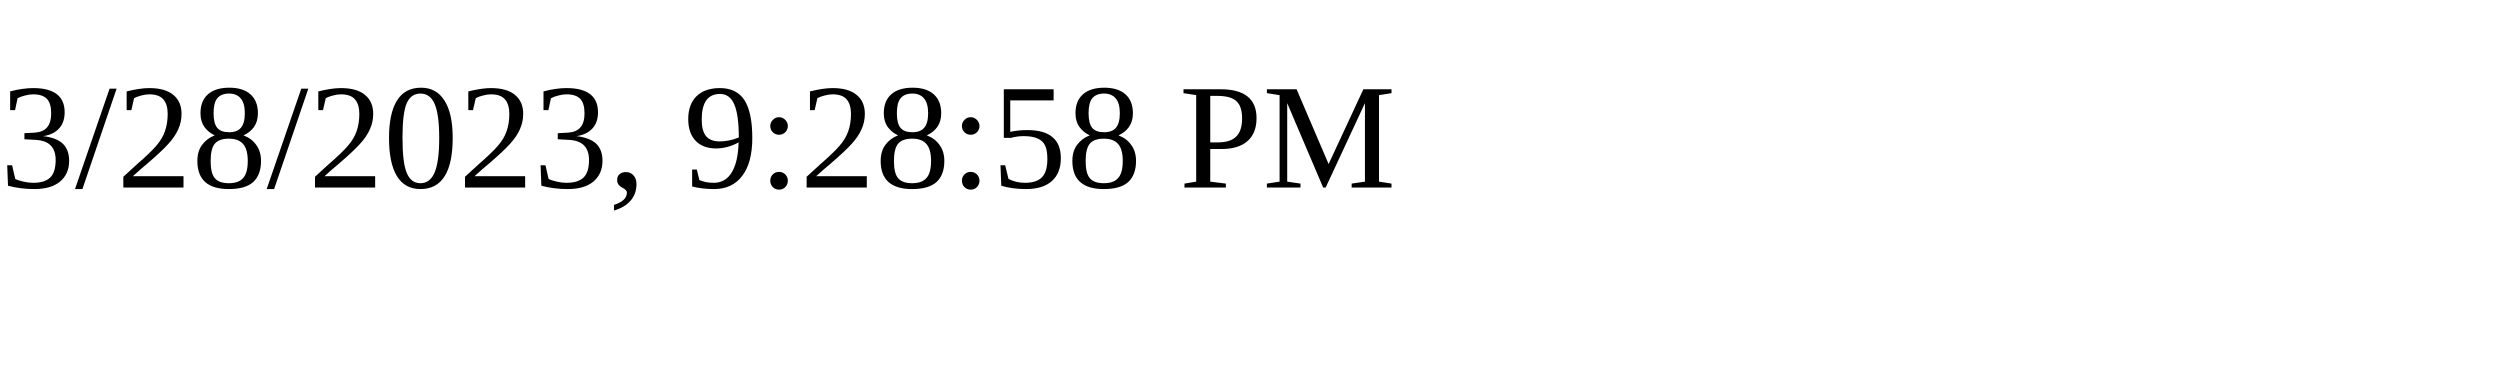
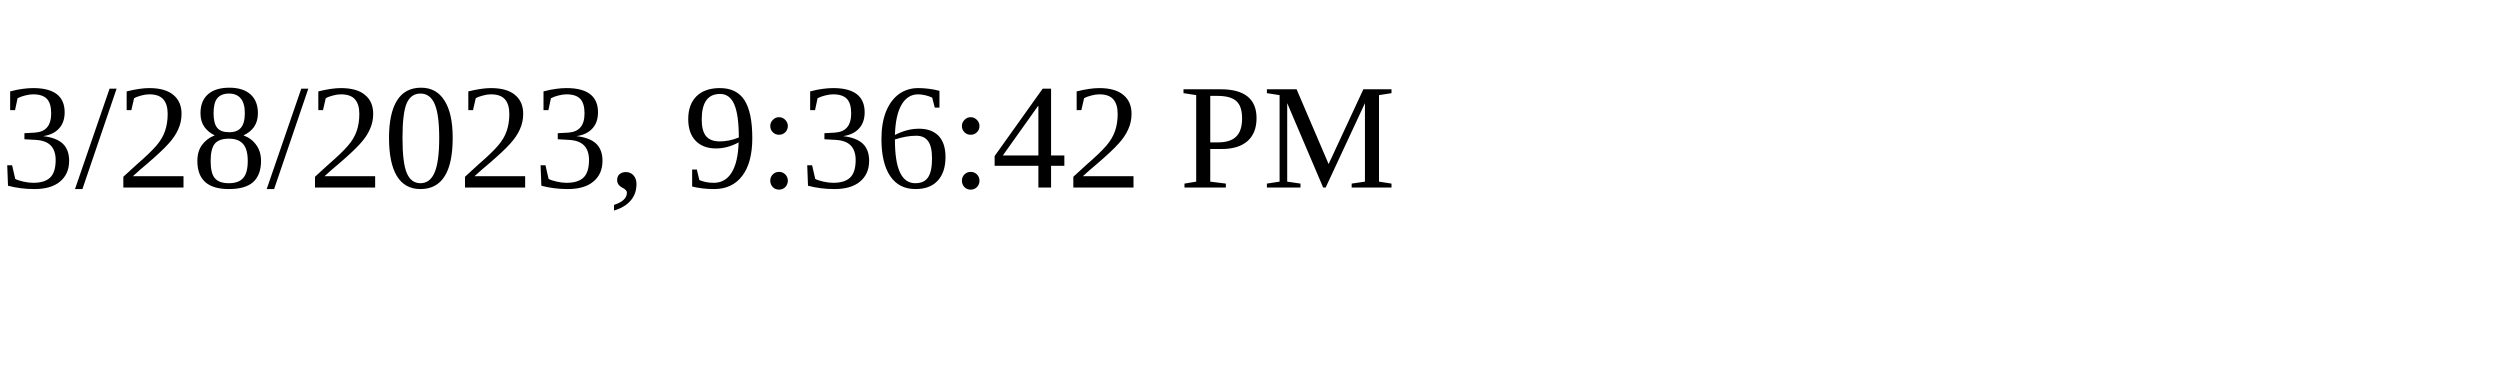
<svg xmlns="http://www.w3.org/2000/svg" height="30" width="200">
-   <text x="0" y="15">3/28/2023, 9:28:58 PM</text>
+   <text x="0" y="15">3/28/2023, 9:36:42 PM</text>
</svg>
